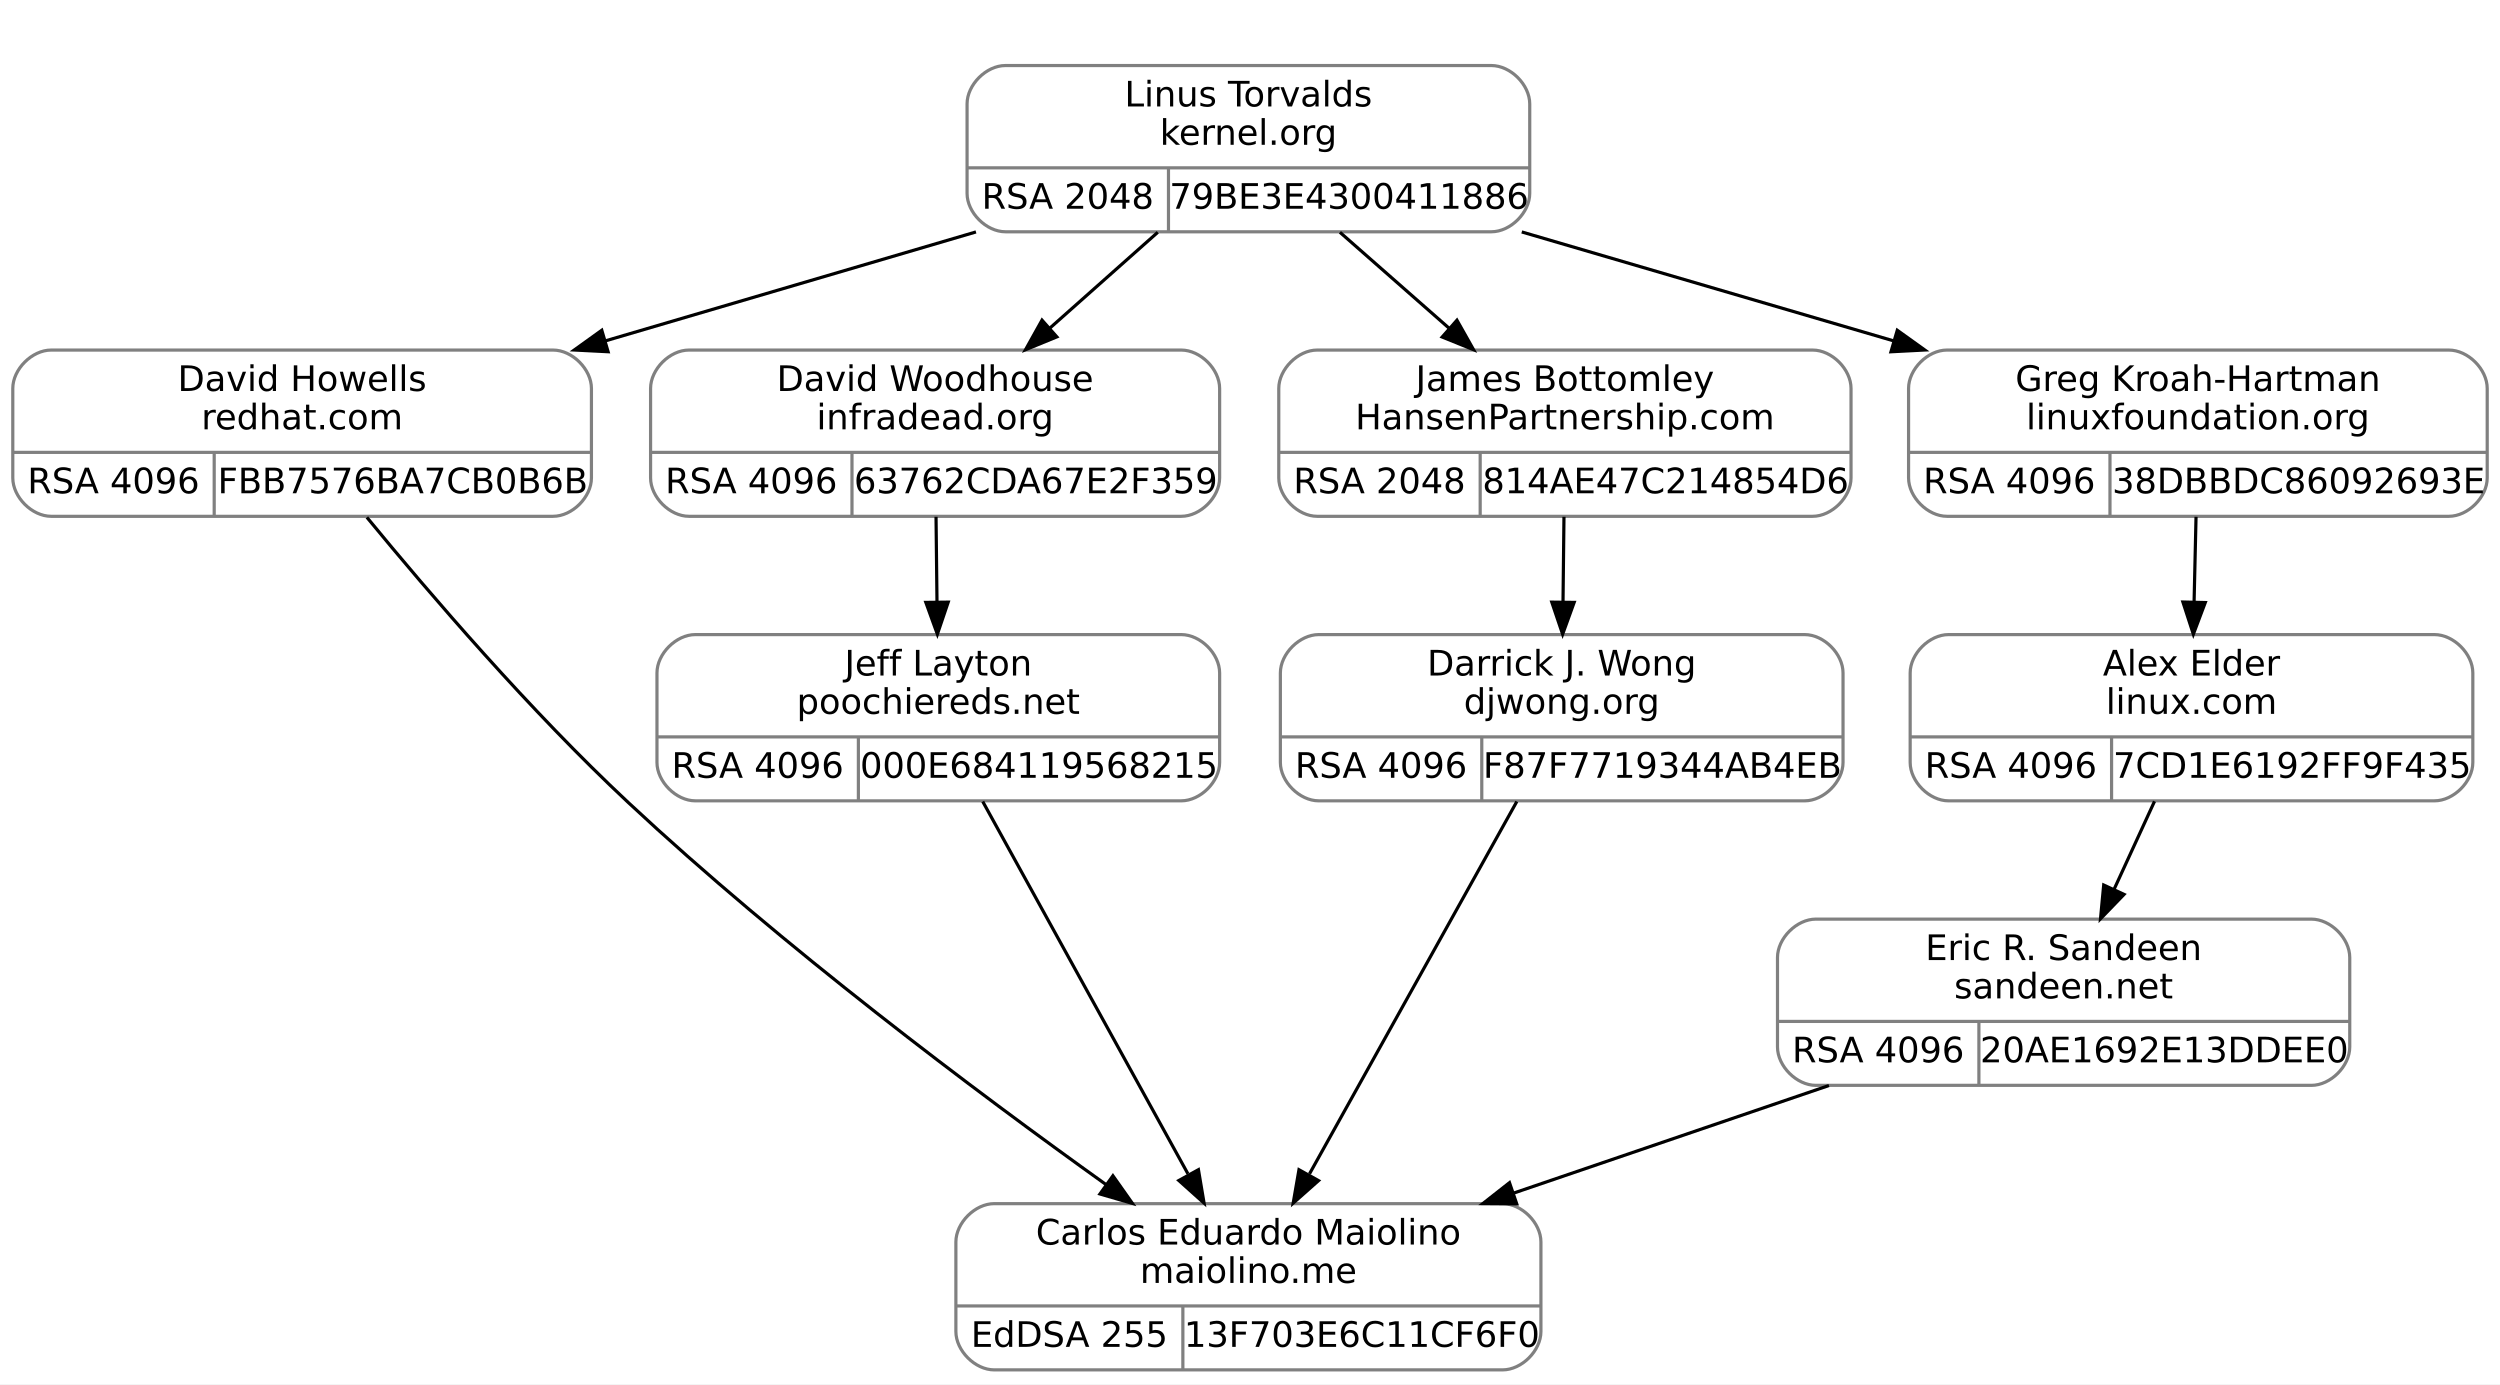
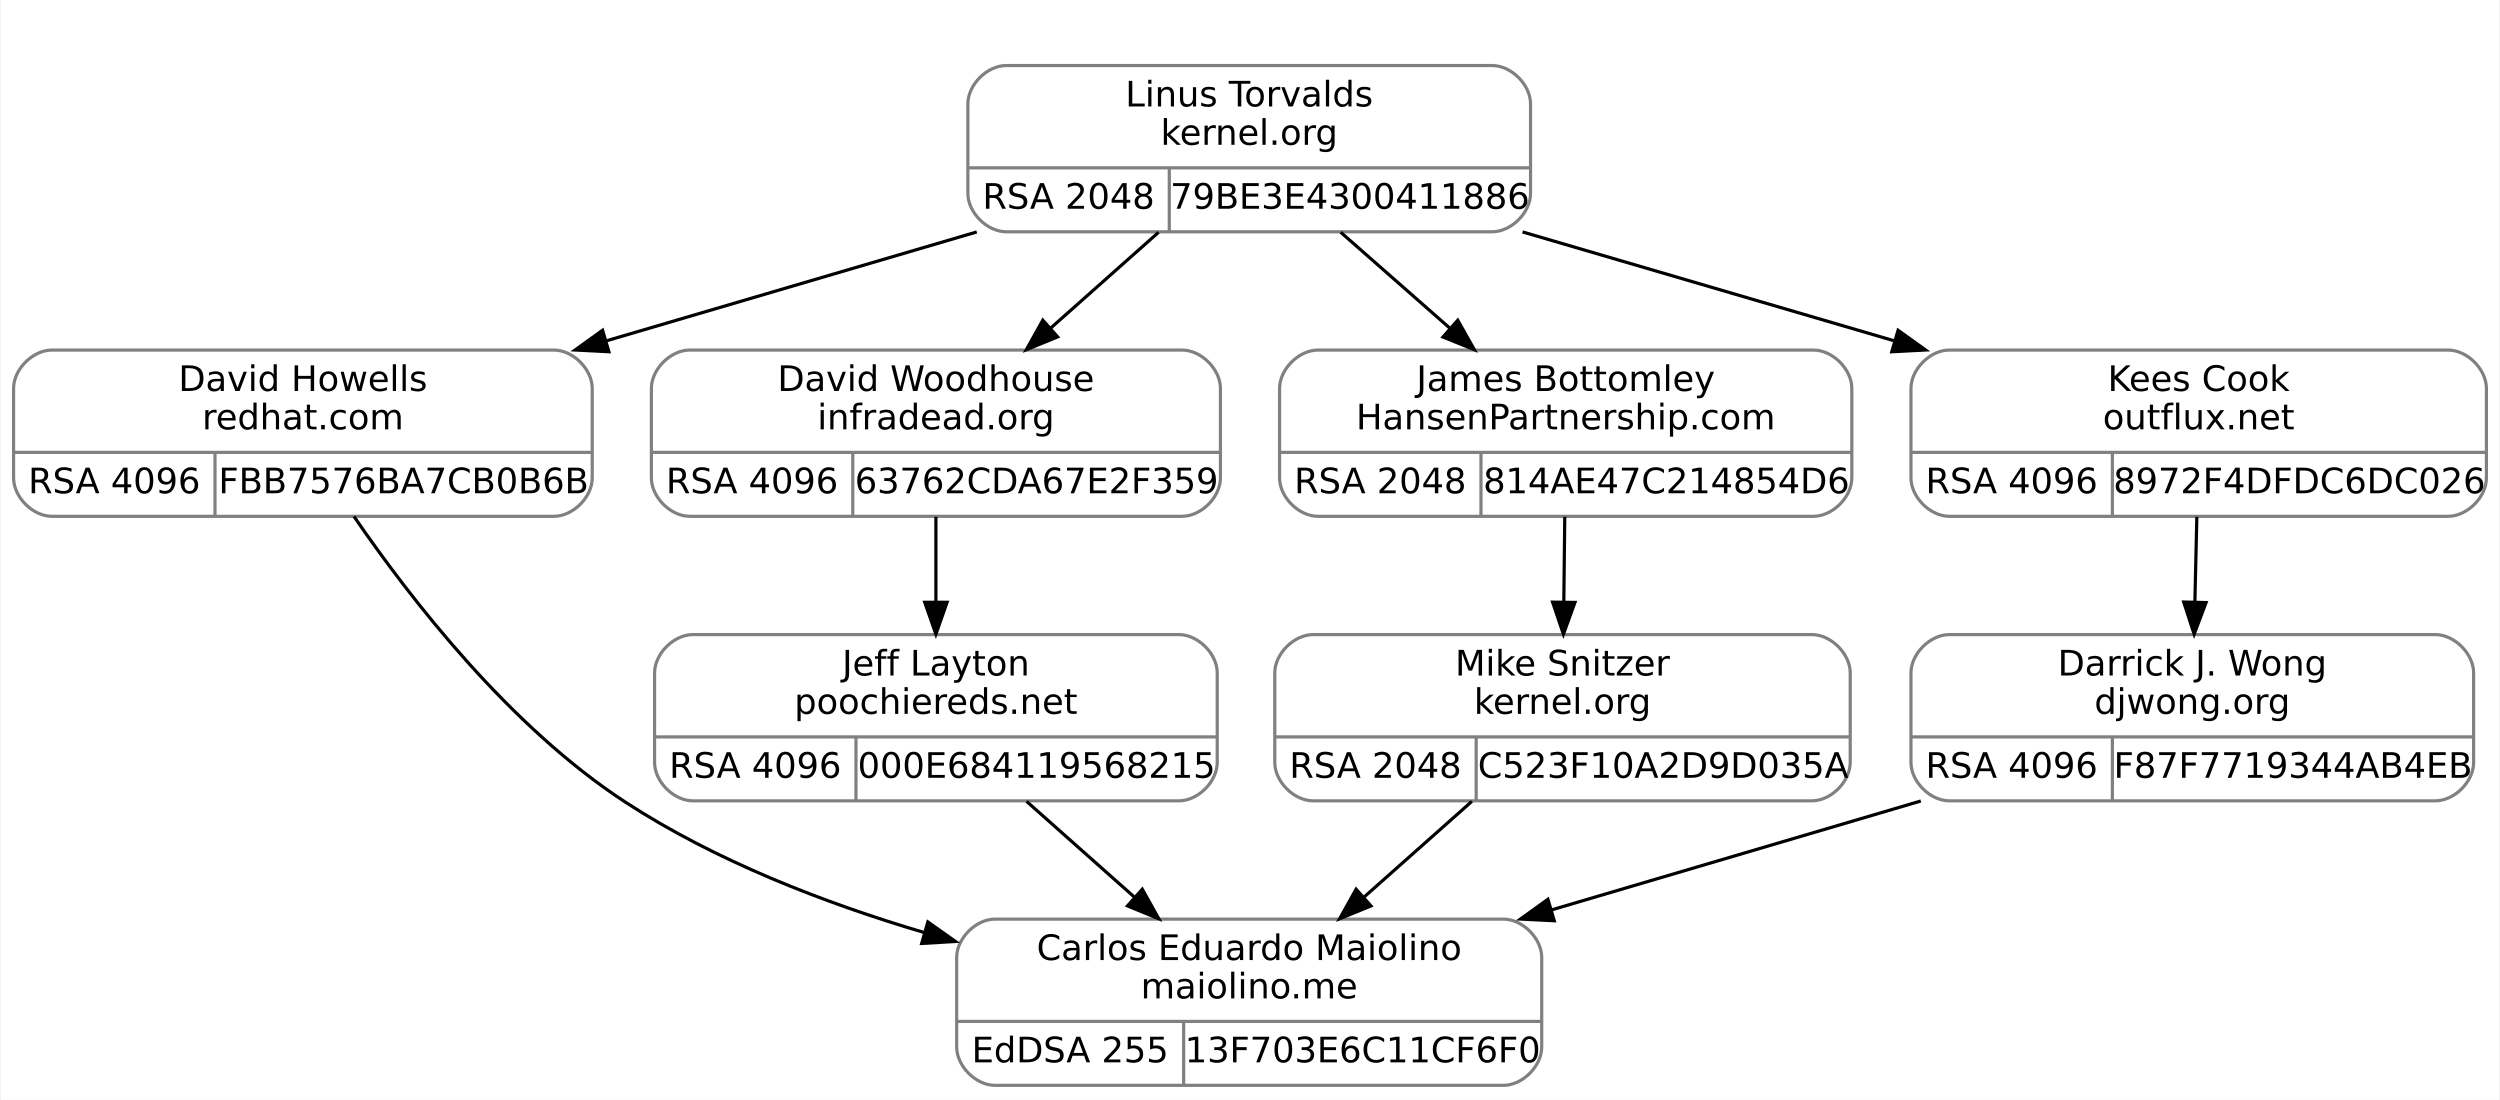
- <svg xmlns="http://www.w3.org/2000/svg" width="782pt" height="433pt" viewBox="0.00 0.00 782.00 433.00">
-   <g id="graph0" class="graph" transform="scale(1 1) rotate(0) translate(4 429)">
-     <polygon fill="white" stroke="transparent" points="-4,4 -4,-429 778,-429 778,4 -4,4" />
+ <svg xmlns="http://www.w3.org/2000/svg" width="782pt" height="344pt" viewBox="0.00 0.00 781.50 344.00">
+   <g id="graph0" class="graph" transform="scale(1 1) rotate(0) translate(4 340)">
+     <polygon fill="white" stroke="transparent" points="-4,4 -4,-340 777.5,-340 777.5,4 -4,4" />
    <g id="clust1" class="cluster">
-       <polygon fill="none" stroke="white" points="290.5,-348 290.5,-417 482.5,-417 482.5,-348 290.5,-348" />
+       <polygon fill="none" stroke="white" points="290.5,-259 290.5,-328 482.5,-328 482.5,-259 290.5,-259" />
    </g>
    <g id="node1" class="node">
-       <path fill="none" stroke="gray" d="M12,-267.5C12,-267.5 169,-267.5 169,-267.5 175,-267.5 181,-273.5 181,-279.5 181,-279.5 181,-307.5 181,-307.5 181,-313.5 175,-319.5 169,-319.5 169,-319.5 12,-319.5 12,-319.5 6,-319.5 0,-313.5 0,-307.5 0,-307.5 0,-279.5 0,-279.5 0,-273.5 6,-267.5 12,-267.5" />
-       <text text-anchor="middle" x="90.5" y="-306.7" font-family="droid sans,dejavu sans,helvetica" font-size="11.00">David Howells</text>
-       <text text-anchor="middle" x="90.5" y="-294.7" font-family="droid sans,dejavu sans,helvetica" font-size="11.00">redhat.com</text>
-       <polyline fill="none" stroke="gray" points="0,-287.5 181,-287.5 " />
-       <text text-anchor="middle" x="31.5" y="-274.7" font-family="droid sans,dejavu sans,helvetica" font-size="11.00">RSA 4096</text>
-       <polyline fill="none" stroke="gray" points="63,-267.5 63,-287.5 " />
-       <text text-anchor="middle" x="122" y="-274.7" font-family="droid sans,dejavu sans,helvetica" font-size="11.00">FBB7576BA7CB0B6B</text>
+       <path fill="none" stroke="gray" d="M12,-178.5C12,-178.5 169,-178.5 169,-178.5 175,-178.5 181,-184.5 181,-190.5 181,-190.5 181,-218.5 181,-218.5 181,-224.5 175,-230.5 169,-230.5 169,-230.5 12,-230.5 12,-230.5 6,-230.5 0,-224.5 0,-218.5 0,-218.5 0,-190.5 0,-190.5 0,-184.5 6,-178.5 12,-178.5" />
+       <text text-anchor="middle" x="90.5" y="-217.7" font-family="droid sans,dejavu sans,helvetica" font-size="11.00">David Howells</text>
+       <text text-anchor="middle" x="90.5" y="-205.7" font-family="droid sans,dejavu sans,helvetica" font-size="11.00">redhat.com</text>
+       <polyline fill="none" stroke="gray" points="0,-198.5 181,-198.5 " />
+       <text text-anchor="middle" x="31.5" y="-185.7" font-family="droid sans,dejavu sans,helvetica" font-size="11.00">RSA 4096</text>
+       <polyline fill="none" stroke="gray" points="63,-178.5 63,-198.5 " />
+       <text text-anchor="middle" x="122" y="-185.7" font-family="droid sans,dejavu sans,helvetica" font-size="11.00">FBB7576BA7CB0B6B</text>
    </g>
    <g id="node3" class="node">
      <path fill="none" stroke="gray" d="M307,-0.5C307,-0.5 466,-0.5 466,-0.5 472,-0.5 478,-6.5 478,-12.5 478,-12.5 478,-40.5 478,-40.5 478,-46.5 472,-52.5 466,-52.5 466,-52.5 307,-52.5 307,-52.5 301,-52.5 295,-46.5 295,-40.5 295,-40.5 295,-12.5 295,-12.5 295,-6.5 301,-0.5 307,-0.5" />
      <text text-anchor="middle" x="386.5" y="-39.7" font-family="droid sans,dejavu sans,helvetica" font-size="11.00">Carlos Eduardo Maiolino</text>
      <text text-anchor="middle" x="386.5" y="-27.7" font-family="droid sans,dejavu sans,helvetica" font-size="11.00">maiolino.me</text>
      <polyline fill="none" stroke="gray" points="295,-20.5 478,-20.5 " />
      <text text-anchor="middle" x="330.5" y="-7.7" font-family="droid sans,dejavu sans,helvetica" font-size="11.00">EdDSA 255</text>
      <polyline fill="none" stroke="gray" points="366,-0.5 366,-20.5 " />
      <text text-anchor="middle" x="422" y="-7.7" font-family="droid sans,dejavu sans,helvetica" font-size="11.00">13F703E6C11CF6F0</text>
    </g>
    <g id="edge2" class="edge">
-       <path fill="none" stroke="black" d="M110.76,-267.18C130.51,-243.13 161.96,-206.53 192.5,-178 240.63,-133.04 301.33,-87.52 341.9,-58.51" />
-       <polygon fill="black" stroke="black" points="344.12,-61.22 350.23,-52.57 340.06,-55.52 344.12,-61.22" />
+       <path fill="none" stroke="black" d="M106.46,-178.47C124.24,-152.54 155.28,-112.56 191.5,-89 219.55,-70.76 253.37,-57.61 284.92,-48.28" />
+       <polygon fill="black" stroke="black" points="285.98,-51.62 294.63,-45.51 284.05,-44.89 285.98,-51.62" />
    </g>
    <g id="node2" class="node">
-       <path fill="none" stroke="gray" d="M310.5,-356.5C310.5,-356.5 462.5,-356.5 462.5,-356.5 468.5,-356.5 474.5,-362.5 474.5,-368.5 474.5,-368.5 474.5,-396.5 474.5,-396.5 474.5,-402.5 468.5,-408.5 462.5,-408.5 462.5,-408.5 310.5,-408.5 310.5,-408.5 304.5,-408.5 298.5,-402.5 298.5,-396.5 298.5,-396.5 298.5,-368.5 298.5,-368.5 298.5,-362.5 304.5,-356.5 310.5,-356.5" />
-       <text text-anchor="middle" x="386.5" y="-395.7" font-family="droid sans,dejavu sans,helvetica" font-size="11.00">Linus Torvalds</text>
-       <text text-anchor="middle" x="386.5" y="-383.7" font-family="droid sans,dejavu sans,helvetica" font-size="11.00">kernel.org</text>
-       <polyline fill="none" stroke="gray" points="298.5,-376.5 474.5,-376.5 " />
-       <text text-anchor="middle" x="330" y="-363.7" font-family="droid sans,dejavu sans,helvetica" font-size="11.00">RSA 2048</text>
-       <polyline fill="none" stroke="gray" points="361.5,-356.5 361.5,-376.5 " />
-       <text text-anchor="middle" x="418" y="-363.7" font-family="droid sans,dejavu sans,helvetica" font-size="11.00">79BE3E4300411886</text>
+       <path fill="none" stroke="gray" d="M310.5,-267.5C310.5,-267.5 462.5,-267.5 462.5,-267.5 468.5,-267.5 474.5,-273.5 474.5,-279.5 474.5,-279.5 474.5,-307.5 474.5,-307.5 474.5,-313.5 468.5,-319.5 462.5,-319.5 462.5,-319.5 310.5,-319.5 310.5,-319.5 304.5,-319.5 298.5,-313.5 298.5,-307.5 298.5,-307.5 298.5,-279.5 298.5,-279.5 298.5,-273.5 304.5,-267.5 310.5,-267.5" />
+       <text text-anchor="middle" x="386.5" y="-306.7" font-family="droid sans,dejavu sans,helvetica" font-size="11.00">Linus Torvalds</text>
+       <text text-anchor="middle" x="386.5" y="-294.7" font-family="droid sans,dejavu sans,helvetica" font-size="11.00">kernel.org</text>
+       <polyline fill="none" stroke="gray" points="298.5,-287.5 474.5,-287.5 " />
+       <text text-anchor="middle" x="330" y="-274.7" font-family="droid sans,dejavu sans,helvetica" font-size="11.00">RSA 2048</text>
+       <polyline fill="none" stroke="gray" points="361.5,-267.5 361.5,-287.5 " />
+       <text text-anchor="middle" x="418" y="-274.7" font-family="droid sans,dejavu sans,helvetica" font-size="11.00">79BE3E4300411886</text>
    </g>
    <g id="edge1" class="edge">
-       <path fill="none" stroke="black" d="M301.28,-356.45C265.07,-345.81 222.69,-333.35 185.48,-322.41" />
-       <polygon fill="black" stroke="black" points="186.21,-318.98 175.63,-319.52 184.24,-325.7 186.21,-318.98" />
+       <path fill="none" stroke="black" d="M301.28,-267.45C265.07,-256.81 222.69,-244.35 185.48,-233.41" />
+       <polygon fill="black" stroke="black" points="186.21,-229.98 175.63,-230.52 184.24,-236.7 186.21,-229.98" />
    </g>
    <g id="node4" class="node">
-       <path fill="none" stroke="gray" d="M211.5,-267.5C211.5,-267.5 365.5,-267.5 365.5,-267.5 371.5,-267.5 377.5,-273.5 377.5,-279.5 377.5,-279.5 377.5,-307.5 377.5,-307.5 377.5,-313.5 371.5,-319.5 365.5,-319.5 365.5,-319.5 211.5,-319.5 211.5,-319.5 205.5,-319.5 199.5,-313.5 199.5,-307.5 199.5,-307.5 199.5,-279.5 199.5,-279.5 199.5,-273.5 205.5,-267.5 211.5,-267.5" />
-       <text text-anchor="middle" x="288.5" y="-306.7" font-family="droid sans,dejavu sans,helvetica" font-size="11.00">David Woodhouse</text>
-       <text text-anchor="middle" x="288.5" y="-294.7" font-family="droid sans,dejavu sans,helvetica" font-size="11.00">infradead.org</text>
-       <polyline fill="none" stroke="gray" points="199.5,-287.5 377.5,-287.5 " />
-       <text text-anchor="middle" x="231" y="-274.7" font-family="droid sans,dejavu sans,helvetica" font-size="11.00">RSA 4096</text>
-       <polyline fill="none" stroke="gray" points="262.5,-267.5 262.5,-287.5 " />
-       <text text-anchor="middle" x="320" y="-274.7" font-family="droid sans,dejavu sans,helvetica" font-size="11.00">63762CDA67E2F359</text>
+       <path fill="none" stroke="gray" d="M211.5,-178.5C211.5,-178.5 365.5,-178.5 365.5,-178.5 371.5,-178.5 377.5,-184.5 377.5,-190.5 377.5,-190.5 377.5,-218.5 377.5,-218.5 377.5,-224.5 371.5,-230.5 365.5,-230.5 365.5,-230.5 211.5,-230.5 211.5,-230.5 205.5,-230.5 199.5,-224.5 199.5,-218.5 199.5,-218.5 199.5,-190.5 199.5,-190.5 199.5,-184.5 205.5,-178.5 211.5,-178.5" />
+       <text text-anchor="middle" x="288.5" y="-217.7" font-family="droid sans,dejavu sans,helvetica" font-size="11.00">David Woodhouse</text>
+       <text text-anchor="middle" x="288.5" y="-205.7" font-family="droid sans,dejavu sans,helvetica" font-size="11.00">infradead.org</text>
+       <polyline fill="none" stroke="gray" points="199.5,-198.5 377.5,-198.5 " />
+       <text text-anchor="middle" x="231" y="-185.7" font-family="droid sans,dejavu sans,helvetica" font-size="11.00">RSA 4096</text>
+       <polyline fill="none" stroke="gray" points="262.5,-178.5 262.5,-198.5 " />
+       <text text-anchor="middle" x="320" y="-185.7" font-family="droid sans,dejavu sans,helvetica" font-size="11.00">63762CDA67E2F359</text>
    </g>
    <g id="edge3" class="edge">
-       <path fill="none" stroke="black" d="M358.15,-356.34C347.59,-346.96 335.46,-336.19 324.31,-326.29" />
-       <polygon fill="black" stroke="black" points="326.58,-323.63 316.78,-319.61 321.94,-328.86 326.58,-323.63" />
+       <path fill="none" stroke="black" d="M358.15,-267.34C347.59,-257.96 335.46,-247.19 324.31,-237.29" />
+       <polygon fill="black" stroke="black" points="326.58,-234.63 316.78,-230.61 321.94,-239.86 326.58,-234.63" />
    </g>
    <g id="node6" class="node">
-       <path fill="none" stroke="gray" d="M408,-267.5C408,-267.5 563,-267.5 563,-267.5 569,-267.5 575,-273.5 575,-279.5 575,-279.5 575,-307.5 575,-307.5 575,-313.5 569,-319.5 563,-319.5 563,-319.5 408,-319.5 408,-319.5 402,-319.5 396,-313.5 396,-307.5 396,-307.5 396,-279.5 396,-279.5 396,-273.5 402,-267.5 408,-267.5" />
-       <text text-anchor="middle" x="485.5" y="-306.7" font-family="droid sans,dejavu sans,helvetica" font-size="11.00">James Bottomley</text>
-       <text text-anchor="middle" x="485.5" y="-294.7" font-family="droid sans,dejavu sans,helvetica" font-size="11.00">HansenPartnership.com</text>
-       <polyline fill="none" stroke="gray" points="396,-287.5 575,-287.5 " />
-       <text text-anchor="middle" x="427.5" y="-274.7" font-family="droid sans,dejavu sans,helvetica" font-size="11.00">RSA 2048</text>
-       <polyline fill="none" stroke="gray" points="459,-267.5 459,-287.5 " />
-       <text text-anchor="middle" x="517" y="-274.7" font-family="droid sans,dejavu sans,helvetica" font-size="11.00">814AE47C214854D6</text>
+       <path fill="none" stroke="gray" d="M408,-178.5C408,-178.5 563,-178.5 563,-178.5 569,-178.5 575,-184.5 575,-190.5 575,-190.5 575,-218.5 575,-218.5 575,-224.5 569,-230.5 563,-230.5 563,-230.5 408,-230.5 408,-230.5 402,-230.5 396,-224.5 396,-218.5 396,-218.5 396,-190.5 396,-190.5 396,-184.5 402,-178.5 408,-178.5" />
+       <text text-anchor="middle" x="485.5" y="-217.7" font-family="droid sans,dejavu sans,helvetica" font-size="11.00">James Bottomley</text>
+       <text text-anchor="middle" x="485.5" y="-205.7" font-family="droid sans,dejavu sans,helvetica" font-size="11.00">HansenPartnership.com</text>
+       <polyline fill="none" stroke="gray" points="396,-198.5 575,-198.5 " />
+       <text text-anchor="middle" x="427.5" y="-185.7" font-family="droid sans,dejavu sans,helvetica" font-size="11.00">RSA 2048</text>
+       <polyline fill="none" stroke="gray" points="459,-178.5 459,-198.5 " />
+       <text text-anchor="middle" x="517" y="-185.7" font-family="droid sans,dejavu sans,helvetica" font-size="11.00">814AE47C214854D6</text>
    </g>
    <g id="edge6" class="edge">
-       <path fill="none" stroke="black" d="M415.13,-356.34C425.81,-346.96 438.06,-336.19 449.32,-326.29" />
-       <polygon fill="black" stroke="black" points="451.73,-328.84 456.93,-319.61 447.11,-323.58 451.73,-328.84" />
+       <path fill="none" stroke="black" d="M415.13,-267.34C425.81,-257.96 438.06,-247.19 449.32,-237.29" />
+       <polygon fill="black" stroke="black" points="451.73,-239.84 456.93,-230.61 447.11,-234.58 451.73,-239.84" />
    </g>
    <g id="node8" class="node">
-       <path fill="none" stroke="gray" d="M605,-267.5C605,-267.5 762,-267.5 762,-267.5 768,-267.5 774,-273.5 774,-279.5 774,-279.5 774,-307.5 774,-307.5 774,-313.5 768,-319.5 762,-319.5 762,-319.5 605,-319.5 605,-319.5 599,-319.5 593,-313.5 593,-307.5 593,-307.5 593,-279.5 593,-279.5 593,-273.5 599,-267.5 605,-267.5" />
-       <text text-anchor="middle" x="683.5" y="-306.7" font-family="droid sans,dejavu sans,helvetica" font-size="11.00">Greg Kroah-Hartman</text>
-       <text text-anchor="middle" x="683.5" y="-294.7" font-family="droid sans,dejavu sans,helvetica" font-size="11.00">linuxfoundation.org</text>
-       <polyline fill="none" stroke="gray" points="593,-287.5 774,-287.5 " />
-       <text text-anchor="middle" x="624.5" y="-274.7" font-family="droid sans,dejavu sans,helvetica" font-size="11.00">RSA 4096</text>
-       <polyline fill="none" stroke="gray" points="656,-267.5 656,-287.5 " />
-       <text text-anchor="middle" x="715" y="-274.7" font-family="droid sans,dejavu sans,helvetica" font-size="11.00">38DBBDC86092693E</text>
+       <path fill="none" stroke="gray" d="M605.5,-178.5C605.5,-178.5 761.5,-178.5 761.5,-178.5 767.5,-178.5 773.5,-184.5 773.5,-190.5 773.5,-190.5 773.5,-218.5 773.5,-218.5 773.5,-224.5 767.5,-230.5 761.5,-230.5 761.5,-230.5 605.5,-230.5 605.5,-230.5 599.5,-230.5 593.5,-224.5 593.5,-218.5 593.5,-218.5 593.5,-190.5 593.5,-190.5 593.5,-184.5 599.5,-178.5 605.5,-178.5" />
+       <text text-anchor="middle" x="683.5" y="-217.7" font-family="droid sans,dejavu sans,helvetica" font-size="11.00">Kees Cook</text>
+       <text text-anchor="middle" x="683.5" y="-205.7" font-family="droid sans,dejavu sans,helvetica" font-size="11.00">outflux.net</text>
+       <polyline fill="none" stroke="gray" points="593.5,-198.5 773.5,-198.5 " />
+       <text text-anchor="middle" x="625" y="-185.7" font-family="droid sans,dejavu sans,helvetica" font-size="11.00">RSA 4096</text>
+       <polyline fill="none" stroke="gray" points="656.5,-178.5 656.5,-198.5 " />
+       <text text-anchor="middle" x="715" y="-185.7" font-family="droid sans,dejavu sans,helvetica" font-size="11.00">8972F4DFDC6DC026</text>
    </g>
    <g id="edge9" class="edge">
-       <path fill="none" stroke="black" d="M472.01,-356.45C508.34,-345.81 550.86,-333.35 588.2,-322.41" />
-       <polygon fill="black" stroke="black" points="589.47,-325.69 598.08,-319.52 587.5,-318.97 589.47,-325.69" />
+       <path fill="none" stroke="black" d="M472.01,-267.45C508.34,-256.81 550.86,-244.35 588.2,-233.41" />
+       <polygon fill="black" stroke="black" points="589.47,-236.69 598.08,-230.52 587.5,-229.97 589.47,-236.69" />
    </g>
    <g id="node5" class="node">
-       <path fill="none" stroke="gray" d="M213.5,-178.5C213.5,-178.5 365.5,-178.5 365.5,-178.5 371.5,-178.5 377.5,-184.5 377.5,-190.5 377.5,-190.5 377.5,-218.5 377.5,-218.5 377.5,-224.5 371.5,-230.5 365.5,-230.5 365.5,-230.5 213.5,-230.5 213.5,-230.5 207.5,-230.5 201.5,-224.5 201.5,-218.5 201.5,-218.5 201.5,-190.5 201.5,-190.5 201.5,-184.5 207.5,-178.5 213.5,-178.5" />
-       <text text-anchor="middle" x="289.5" y="-217.7" font-family="droid sans,dejavu sans,helvetica" font-size="11.00">Jeff Layton</text>
-       <text text-anchor="middle" x="289.5" y="-205.7" font-family="droid sans,dejavu sans,helvetica" font-size="11.00">poochiereds.net</text>
-       <polyline fill="none" stroke="gray" points="201.5,-198.5 377.5,-198.5 " />
-       <text text-anchor="middle" x="233" y="-185.7" font-family="droid sans,dejavu sans,helvetica" font-size="11.00">RSA 4096</text>
-       <polyline fill="none" stroke="gray" points="264.5,-178.5 264.5,-198.5 " />
-       <text text-anchor="middle" x="321" y="-185.7" font-family="droid sans,dejavu sans,helvetica" font-size="11.00">000E684119568215</text>
+       <path fill="none" stroke="gray" d="M212.5,-89.5C212.5,-89.5 364.5,-89.5 364.5,-89.5 370.5,-89.5 376.5,-95.5 376.5,-101.5 376.5,-101.5 376.5,-129.5 376.5,-129.5 376.5,-135.5 370.5,-141.5 364.5,-141.5 364.5,-141.5 212.5,-141.5 212.5,-141.5 206.5,-141.5 200.5,-135.5 200.5,-129.5 200.5,-129.5 200.5,-101.5 200.5,-101.5 200.5,-95.5 206.5,-89.5 212.5,-89.5" />
+       <text text-anchor="middle" x="288.5" y="-128.7" font-family="droid sans,dejavu sans,helvetica" font-size="11.00">Jeff Layton</text>
+       <text text-anchor="middle" x="288.5" y="-116.7" font-family="droid sans,dejavu sans,helvetica" font-size="11.00">poochiereds.net</text>
+       <polyline fill="none" stroke="gray" points="200.5,-109.5 376.5,-109.5 " />
+       <text text-anchor="middle" x="232" y="-96.7" font-family="droid sans,dejavu sans,helvetica" font-size="11.00">RSA 4096</text>
+       <polyline fill="none" stroke="gray" points="263.5,-89.5 263.5,-109.5 " />
+       <text text-anchor="middle" x="320" y="-96.7" font-family="droid sans,dejavu sans,helvetica" font-size="11.00">000E684119568215</text>
    </g>
    <g id="edge4" class="edge">
-       <path fill="none" stroke="black" d="M288.79,-267.34C288.88,-259.04 288.99,-249.65 289.09,-240.75" />
-       <polygon fill="black" stroke="black" points="292.6,-240.65 289.21,-230.61 285.6,-240.57 292.6,-240.65" />
+       <path fill="none" stroke="black" d="M288.5,-178.34C288.5,-170.04 288.5,-160.65 288.5,-151.75" />
+       <polygon fill="black" stroke="black" points="292,-151.61 288.5,-141.61 285,-151.61 292,-151.61" />
    </g>
    <g id="edge5" class="edge">
-       <path fill="none" stroke="black" d="M303.4,-178.28C320.25,-147.7 348.74,-96.01 367.59,-61.82" />
-       <polygon fill="black" stroke="black" points="370.87,-63.12 372.63,-52.67 364.74,-59.74 370.87,-63.12" />
+       <path fill="none" stroke="black" d="M316.85,-89.34C327.41,-79.96 339.54,-69.19 350.69,-59.29" />
+       <polygon fill="black" stroke="black" points="353.06,-61.86 358.22,-52.61 348.42,-56.63 353.06,-61.86" />
    </g>
    <g id="node7" class="node">
-       <path fill="none" stroke="gray" d="M408.5,-178.5C408.5,-178.5 560.5,-178.5 560.5,-178.5 566.5,-178.5 572.5,-184.5 572.5,-190.5 572.5,-190.5 572.5,-218.5 572.5,-218.5 572.5,-224.5 566.5,-230.5 560.5,-230.5 560.5,-230.5 408.5,-230.5 408.5,-230.5 402.5,-230.5 396.5,-224.5 396.5,-218.5 396.5,-218.5 396.5,-190.5 396.5,-190.5 396.5,-184.5 402.5,-178.5 408.5,-178.5" />
-       <text text-anchor="middle" x="484.5" y="-217.7" font-family="droid sans,dejavu sans,helvetica" font-size="11.00">Darrick J. Wong</text>
-       <text text-anchor="middle" x="484.5" y="-205.7" font-family="droid sans,dejavu sans,helvetica" font-size="11.00">djwong.org</text>
-       <polyline fill="none" stroke="gray" points="396.5,-198.5 572.5,-198.5 " />
-       <text text-anchor="middle" x="428" y="-185.7" font-family="droid sans,dejavu sans,helvetica" font-size="11.00">RSA 4096</text>
-       <polyline fill="none" stroke="gray" points="459.5,-178.5 459.5,-198.5 " />
-       <text text-anchor="middle" x="516" y="-185.7" font-family="droid sans,dejavu sans,helvetica" font-size="11.00">F87F7719344AB4EB</text>
+       <path fill="none" stroke="gray" d="M406.5,-89.5C406.5,-89.5 562.5,-89.5 562.5,-89.5 568.5,-89.5 574.5,-95.5 574.5,-101.5 574.5,-101.5 574.5,-129.5 574.5,-129.5 574.5,-135.5 568.5,-141.5 562.5,-141.5 562.5,-141.5 406.5,-141.5 406.5,-141.5 400.5,-141.5 394.5,-135.5 394.5,-129.5 394.5,-129.5 394.5,-101.5 394.5,-101.5 394.5,-95.5 400.5,-89.5 406.5,-89.5" />
+       <text text-anchor="middle" x="484.5" y="-128.7" font-family="droid sans,dejavu sans,helvetica" font-size="11.00">Mike Snitzer</text>
+       <text text-anchor="middle" x="484.5" y="-116.7" font-family="droid sans,dejavu sans,helvetica" font-size="11.00">kernel.org</text>
+       <polyline fill="none" stroke="gray" points="394.5,-109.5 574.5,-109.5 " />
+       <text text-anchor="middle" x="426" y="-96.7" font-family="droid sans,dejavu sans,helvetica" font-size="11.00">RSA 2048</text>
+       <polyline fill="none" stroke="gray" points="457.5,-89.5 457.5,-109.5 " />
+       <text text-anchor="middle" x="516" y="-96.7" font-family="droid sans,dejavu sans,helvetica" font-size="11.00">C523F10A2D9D035A</text>
    </g>
    <g id="edge7" class="edge">
-       <path fill="none" stroke="black" d="M485.21,-267.34C485.12,-259.04 485.01,-249.65 484.91,-240.75" />
-       <polygon fill="black" stroke="black" points="488.4,-240.57 484.79,-230.61 481.4,-240.65 488.4,-240.57" />
+       <path fill="none" stroke="black" d="M485.21,-178.34C485.12,-170.04 485.01,-160.65 484.91,-151.75" />
+       <polygon fill="black" stroke="black" points="488.4,-151.57 484.79,-141.61 481.4,-151.65 488.4,-151.57" />
    </g>
    <g id="edge8" class="edge">
-       <path fill="none" stroke="black" d="M470.46,-178.28C453.43,-147.7 424.65,-96.01 405.61,-61.82" />
-       <polygon fill="black" stroke="black" points="408.44,-59.7 400.51,-52.67 402.32,-63.11 408.44,-59.7" />
+       <path fill="none" stroke="black" d="M456.15,-89.34C445.59,-79.96 433.46,-69.19 422.31,-59.29" />
+       <polygon fill="black" stroke="black" points="424.58,-56.63 414.78,-52.61 419.94,-61.86 424.58,-56.63" />
    </g>
    <g id="node9" class="node">
-       <path fill="none" stroke="gray" d="M605.5,-178.5C605.5,-178.5 757.5,-178.5 757.5,-178.5 763.5,-178.5 769.5,-184.5 769.5,-190.5 769.5,-190.5 769.5,-218.5 769.5,-218.5 769.5,-224.5 763.5,-230.5 757.5,-230.5 757.5,-230.5 605.5,-230.5 605.5,-230.5 599.5,-230.5 593.5,-224.5 593.5,-218.5 593.5,-218.5 593.5,-190.5 593.5,-190.5 593.5,-184.5 599.5,-178.5 605.5,-178.5" />
-       <text text-anchor="middle" x="681.5" y="-217.7" font-family="droid sans,dejavu sans,helvetica" font-size="11.00">Alex Elder</text>
-       <text text-anchor="middle" x="681.5" y="-205.7" font-family="droid sans,dejavu sans,helvetica" font-size="11.00">linux.com</text>
-       <polyline fill="none" stroke="gray" points="593.5,-198.5 769.5,-198.5 " />
-       <text text-anchor="middle" x="625" y="-185.7" font-family="droid sans,dejavu sans,helvetica" font-size="11.00">RSA 4096</text>
-       <polyline fill="none" stroke="gray" points="656.5,-178.5 656.5,-198.5 " />
-       <text text-anchor="middle" x="713" y="-185.7" font-family="droid sans,dejavu sans,helvetica" font-size="11.00">7CD1E6192FF9F435</text>
+       <path fill="none" stroke="gray" d="M605.5,-89.5C605.5,-89.5 757.5,-89.5 757.5,-89.5 763.5,-89.5 769.5,-95.5 769.5,-101.5 769.5,-101.5 769.5,-129.5 769.5,-129.5 769.5,-135.5 763.5,-141.5 757.5,-141.5 757.5,-141.5 605.5,-141.5 605.5,-141.5 599.5,-141.5 593.5,-135.5 593.5,-129.5 593.5,-129.5 593.5,-101.5 593.5,-101.5 593.5,-95.5 599.5,-89.5 605.5,-89.5" />
+       <text text-anchor="middle" x="681.5" y="-128.7" font-family="droid sans,dejavu sans,helvetica" font-size="11.00">Darrick J. Wong</text>
+       <text text-anchor="middle" x="681.5" y="-116.7" font-family="droid sans,dejavu sans,helvetica" font-size="11.00">djwong.org</text>
+       <polyline fill="none" stroke="gray" points="593.5,-109.5 769.5,-109.5 " />
+       <text text-anchor="middle" x="625" y="-96.7" font-family="droid sans,dejavu sans,helvetica" font-size="11.00">RSA 4096</text>
+       <polyline fill="none" stroke="gray" points="656.5,-89.5 656.5,-109.5 " />
+       <text text-anchor="middle" x="713" y="-96.7" font-family="droid sans,dejavu sans,helvetica" font-size="11.00">F87F7719344AB4EB</text>
    </g>
    <g id="edge10" class="edge">
-       <path fill="none" stroke="black" d="M682.92,-267.34C682.73,-259.04 682.52,-249.65 682.31,-240.75" />
-       <polygon fill="black" stroke="black" points="685.81,-240.52 682.08,-230.61 678.81,-240.69 685.81,-240.52" />
-     </g>
-     <g id="node10" class="node">
-       <path fill="none" stroke="gray" d="M564,-89.5C564,-89.5 719,-89.5 719,-89.5 725,-89.5 731,-95.5 731,-101.5 731,-101.5 731,-129.5 731,-129.5 731,-135.5 725,-141.5 719,-141.5 719,-141.5 564,-141.5 564,-141.5 558,-141.5 552,-135.5 552,-129.5 552,-129.5 552,-101.5 552,-101.5 552,-95.5 558,-89.5 564,-89.5" />
-       <text text-anchor="middle" x="641.5" y="-128.7" font-family="droid sans,dejavu sans,helvetica" font-size="11.00">Eric R. Sandeen</text>
-       <text text-anchor="middle" x="641.5" y="-116.7" font-family="droid sans,dejavu sans,helvetica" font-size="11.00">sandeen.net</text>
-       <polyline fill="none" stroke="gray" points="552,-109.5 731,-109.5 " />
-       <text text-anchor="middle" x="583.5" y="-96.7" font-family="droid sans,dejavu sans,helvetica" font-size="11.00">RSA 4096</text>
-       <polyline fill="none" stroke="gray" points="615,-89.5 615,-109.5 " />
-       <text text-anchor="middle" x="673" y="-96.7" font-family="droid sans,dejavu sans,helvetica" font-size="11.00">20AE1692E13DDEE0</text>
+       <path fill="none" stroke="black" d="M682.92,-178.34C682.73,-170.04 682.52,-160.65 682.31,-151.75" />
+       <polygon fill="black" stroke="black" points="685.81,-151.52 682.08,-141.61 678.81,-151.69 685.81,-151.52" />
    </g>
    <g id="edge11" class="edge">
-       <path fill="none" stroke="black" d="M669.93,-178.34C665.99,-169.77 661.52,-160.04 657.31,-150.88" />
-       <polygon fill="black" stroke="black" points="660.4,-149.23 653.04,-141.61 654.04,-152.16 660.4,-149.23" />
-     </g>
-     <g id="edge12" class="edge">
-       <path fill="none" stroke="black" d="M568.09,-89.45C537.28,-78.94 501.31,-66.67 469.55,-55.83" />
-       <polygon fill="black" stroke="black" points="470.43,-52.44 459.84,-52.52 468.17,-59.06 470.43,-52.44" />
+       <path fill="none" stroke="black" d="M596.57,-89.45C560.48,-78.81 518.25,-66.35 481.15,-55.41" />
+       <polygon fill="black" stroke="black" points="481.92,-51.99 471.34,-52.52 479.94,-58.71 481.92,-51.99" />
    </g>
  </g>
</svg>
